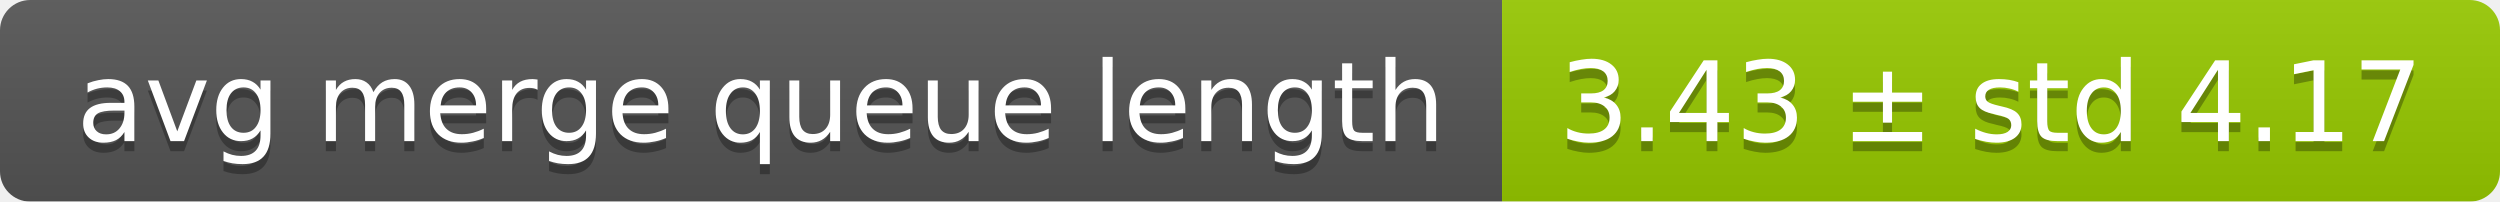
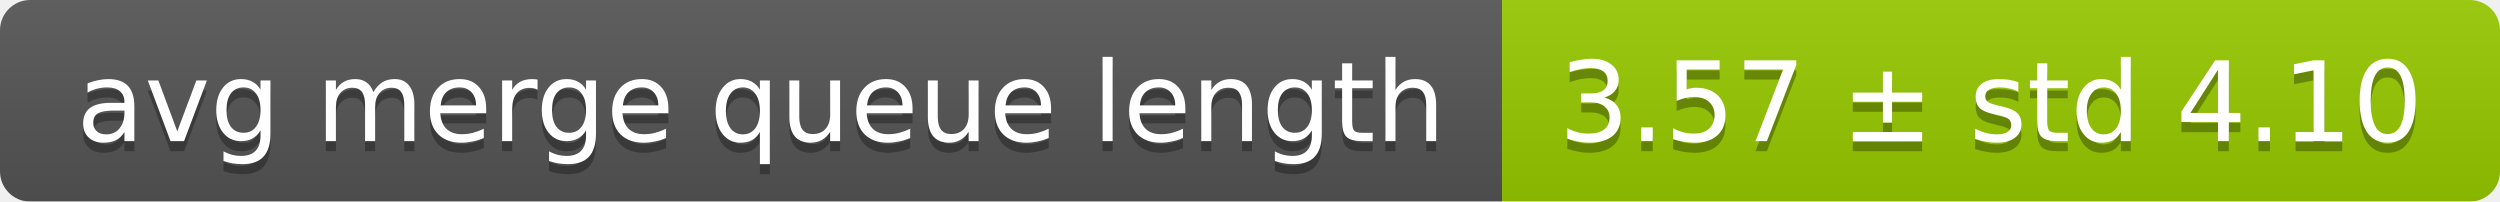
<svg xmlns="http://www.w3.org/2000/svg" width="248" height="20">
  <linearGradient id="smooth" x2="0" y2="100%">
    <stop offset="0" stop-color="#bbb" stop-opacity=".1" />
    <stop offset="1" stop-opacity=".1" />
  </linearGradient>
  <mask id="round">
    <rect width="248" height="20" rx="3" fill="#fff" />
  </mask>
  <g mask="url(#round)">
    <rect width="149" height="20" fill="#555" />
    <rect x="149" width="99" height="20" fill="#97ca00" />
    <rect width="248" height="20" fill="url(#smooth)" />
  </g>
  <g fill="#fff" text-anchor="middle" font-family="DejaVu Sans,Verdana,Geneva,sans-serif" font-size="11">
    <text x="75.5" y="15" fill="#010101" fill-opacity=".3">avg merge queue length</text>
    <text x="75.5" y="14">avg merge queue length</text>
-     <text x="197.5" y="15" fill="#010101" fill-opacity=".3">3.43 ± std 4.17</text>
-     <text x="197.5" y="14">3.43 ± std 4.17</text>
+     <text x="197.5" y="15" fill="#010101" fill-opacity=".3">3.57 ± std 4.10</text>
+     <text x="197.5" y="14">3.57 ± std 4.10</text>
  </g>
</svg>
